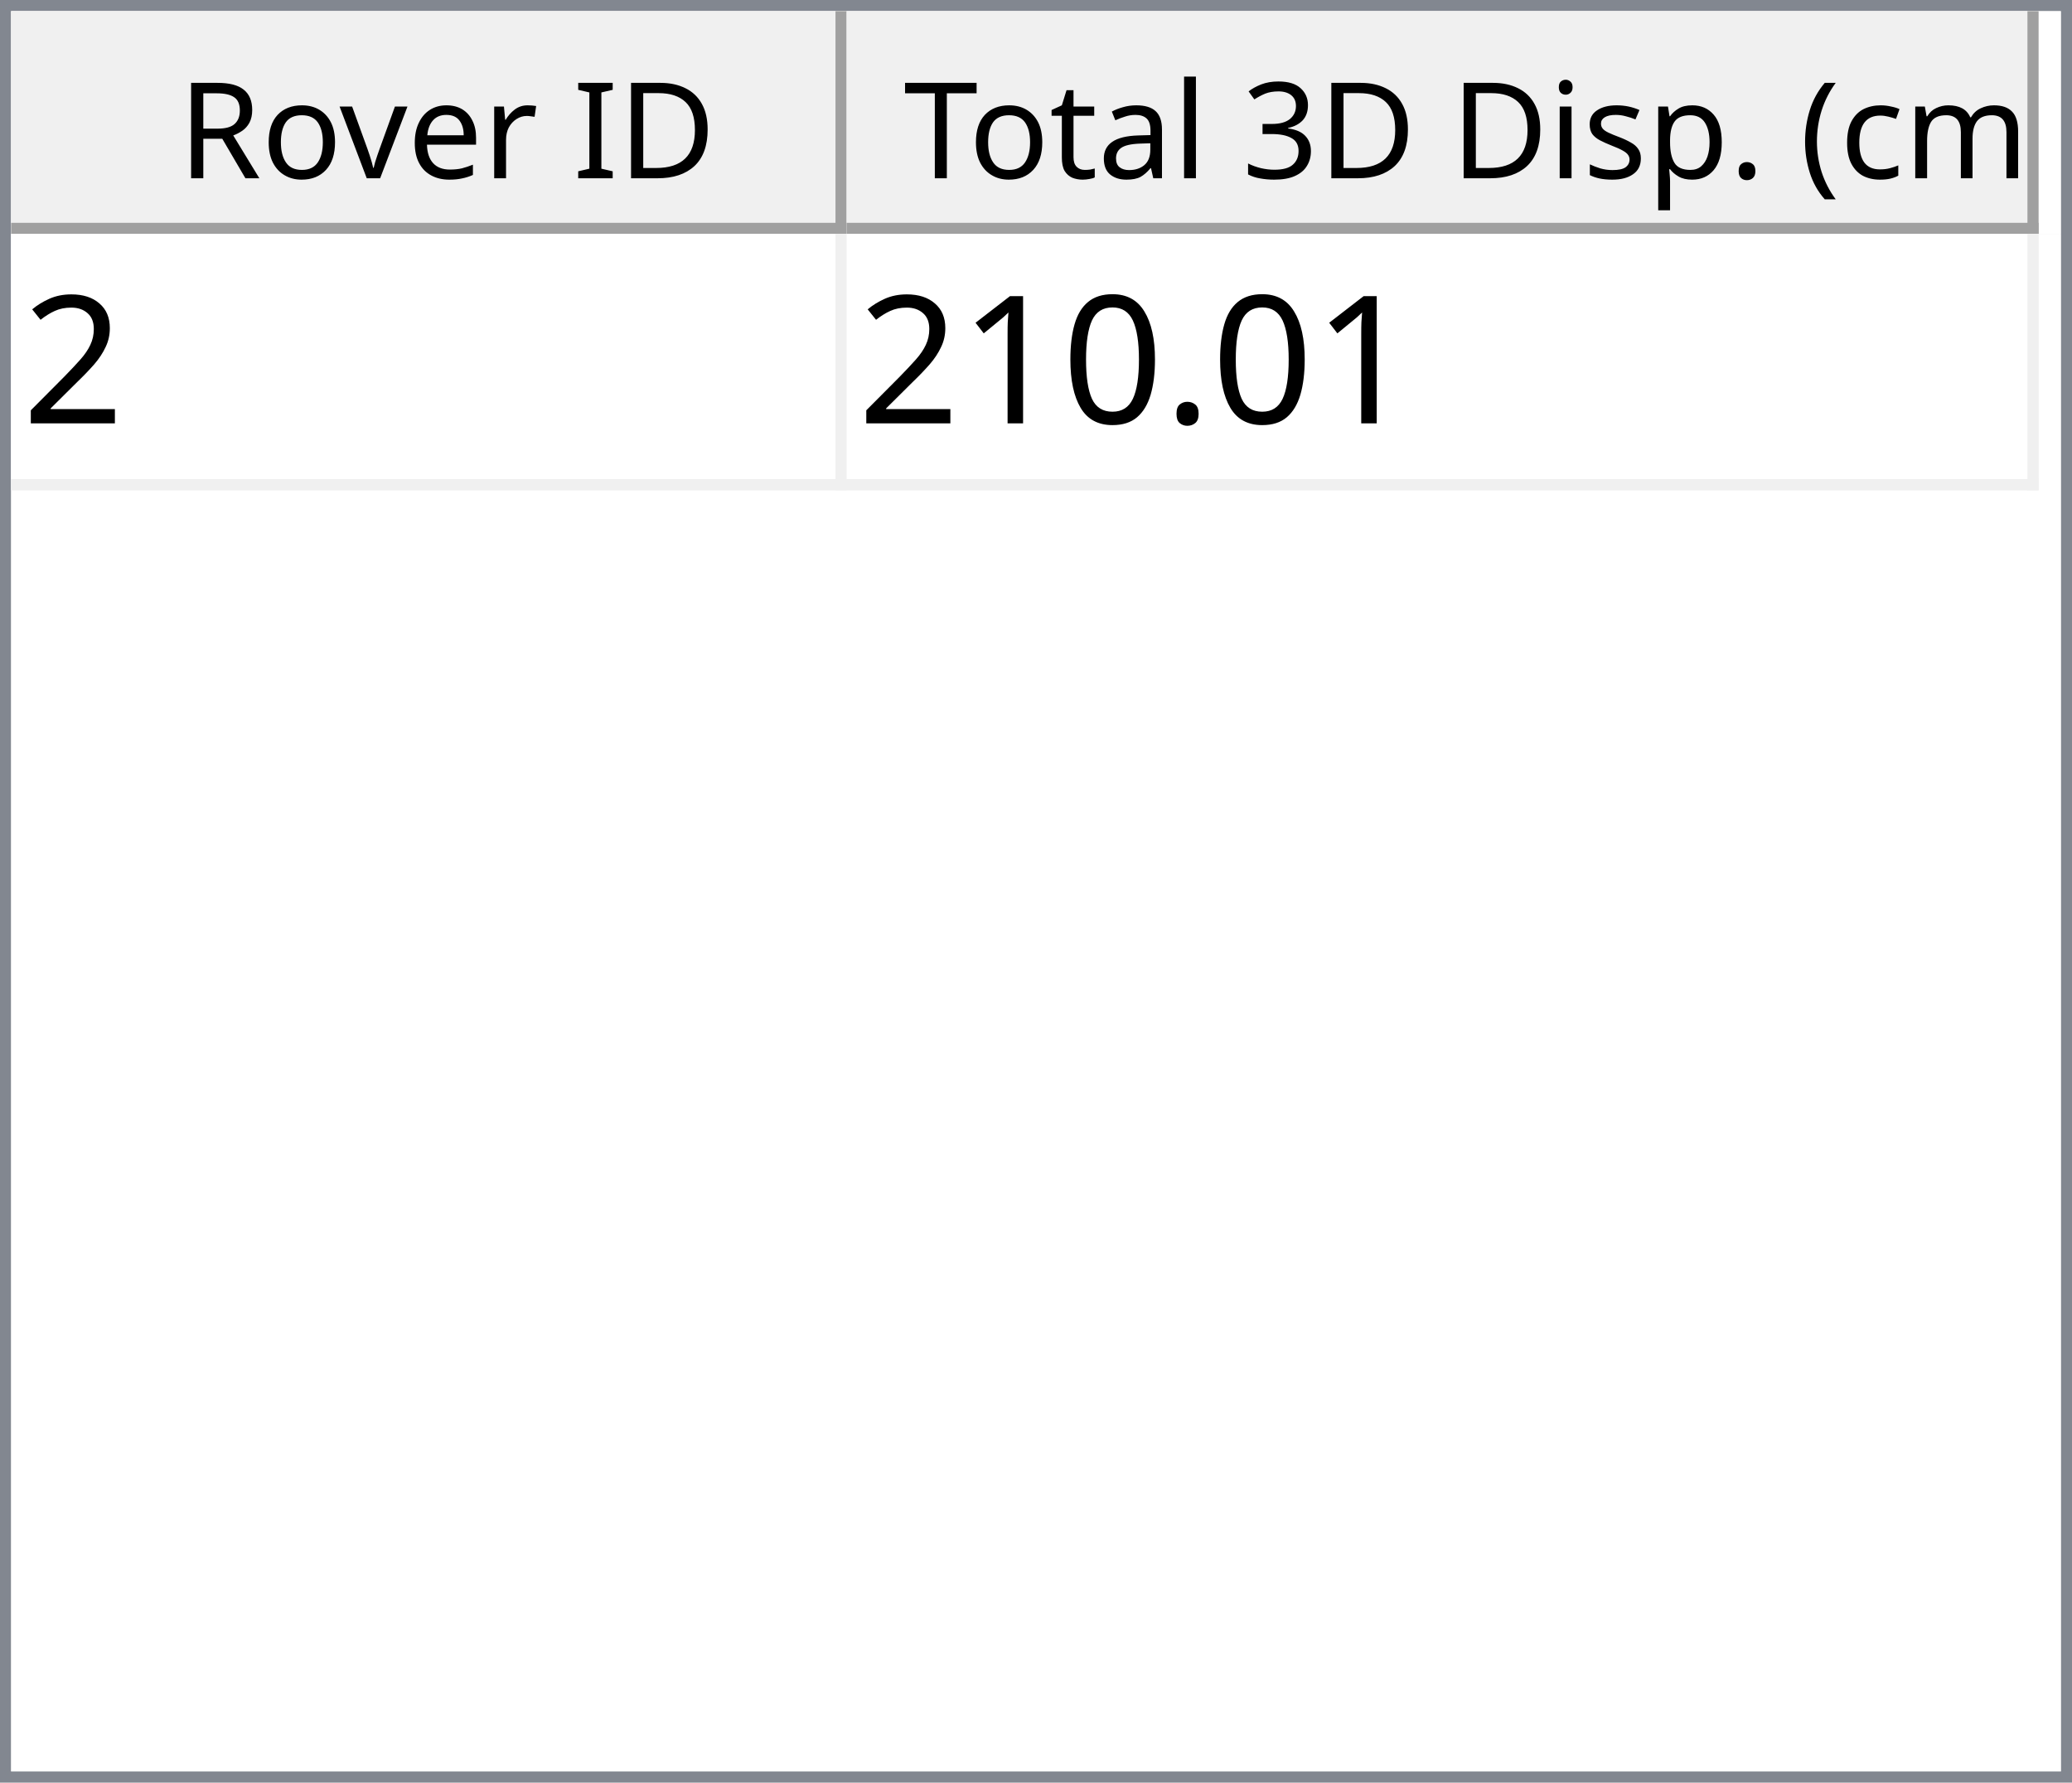
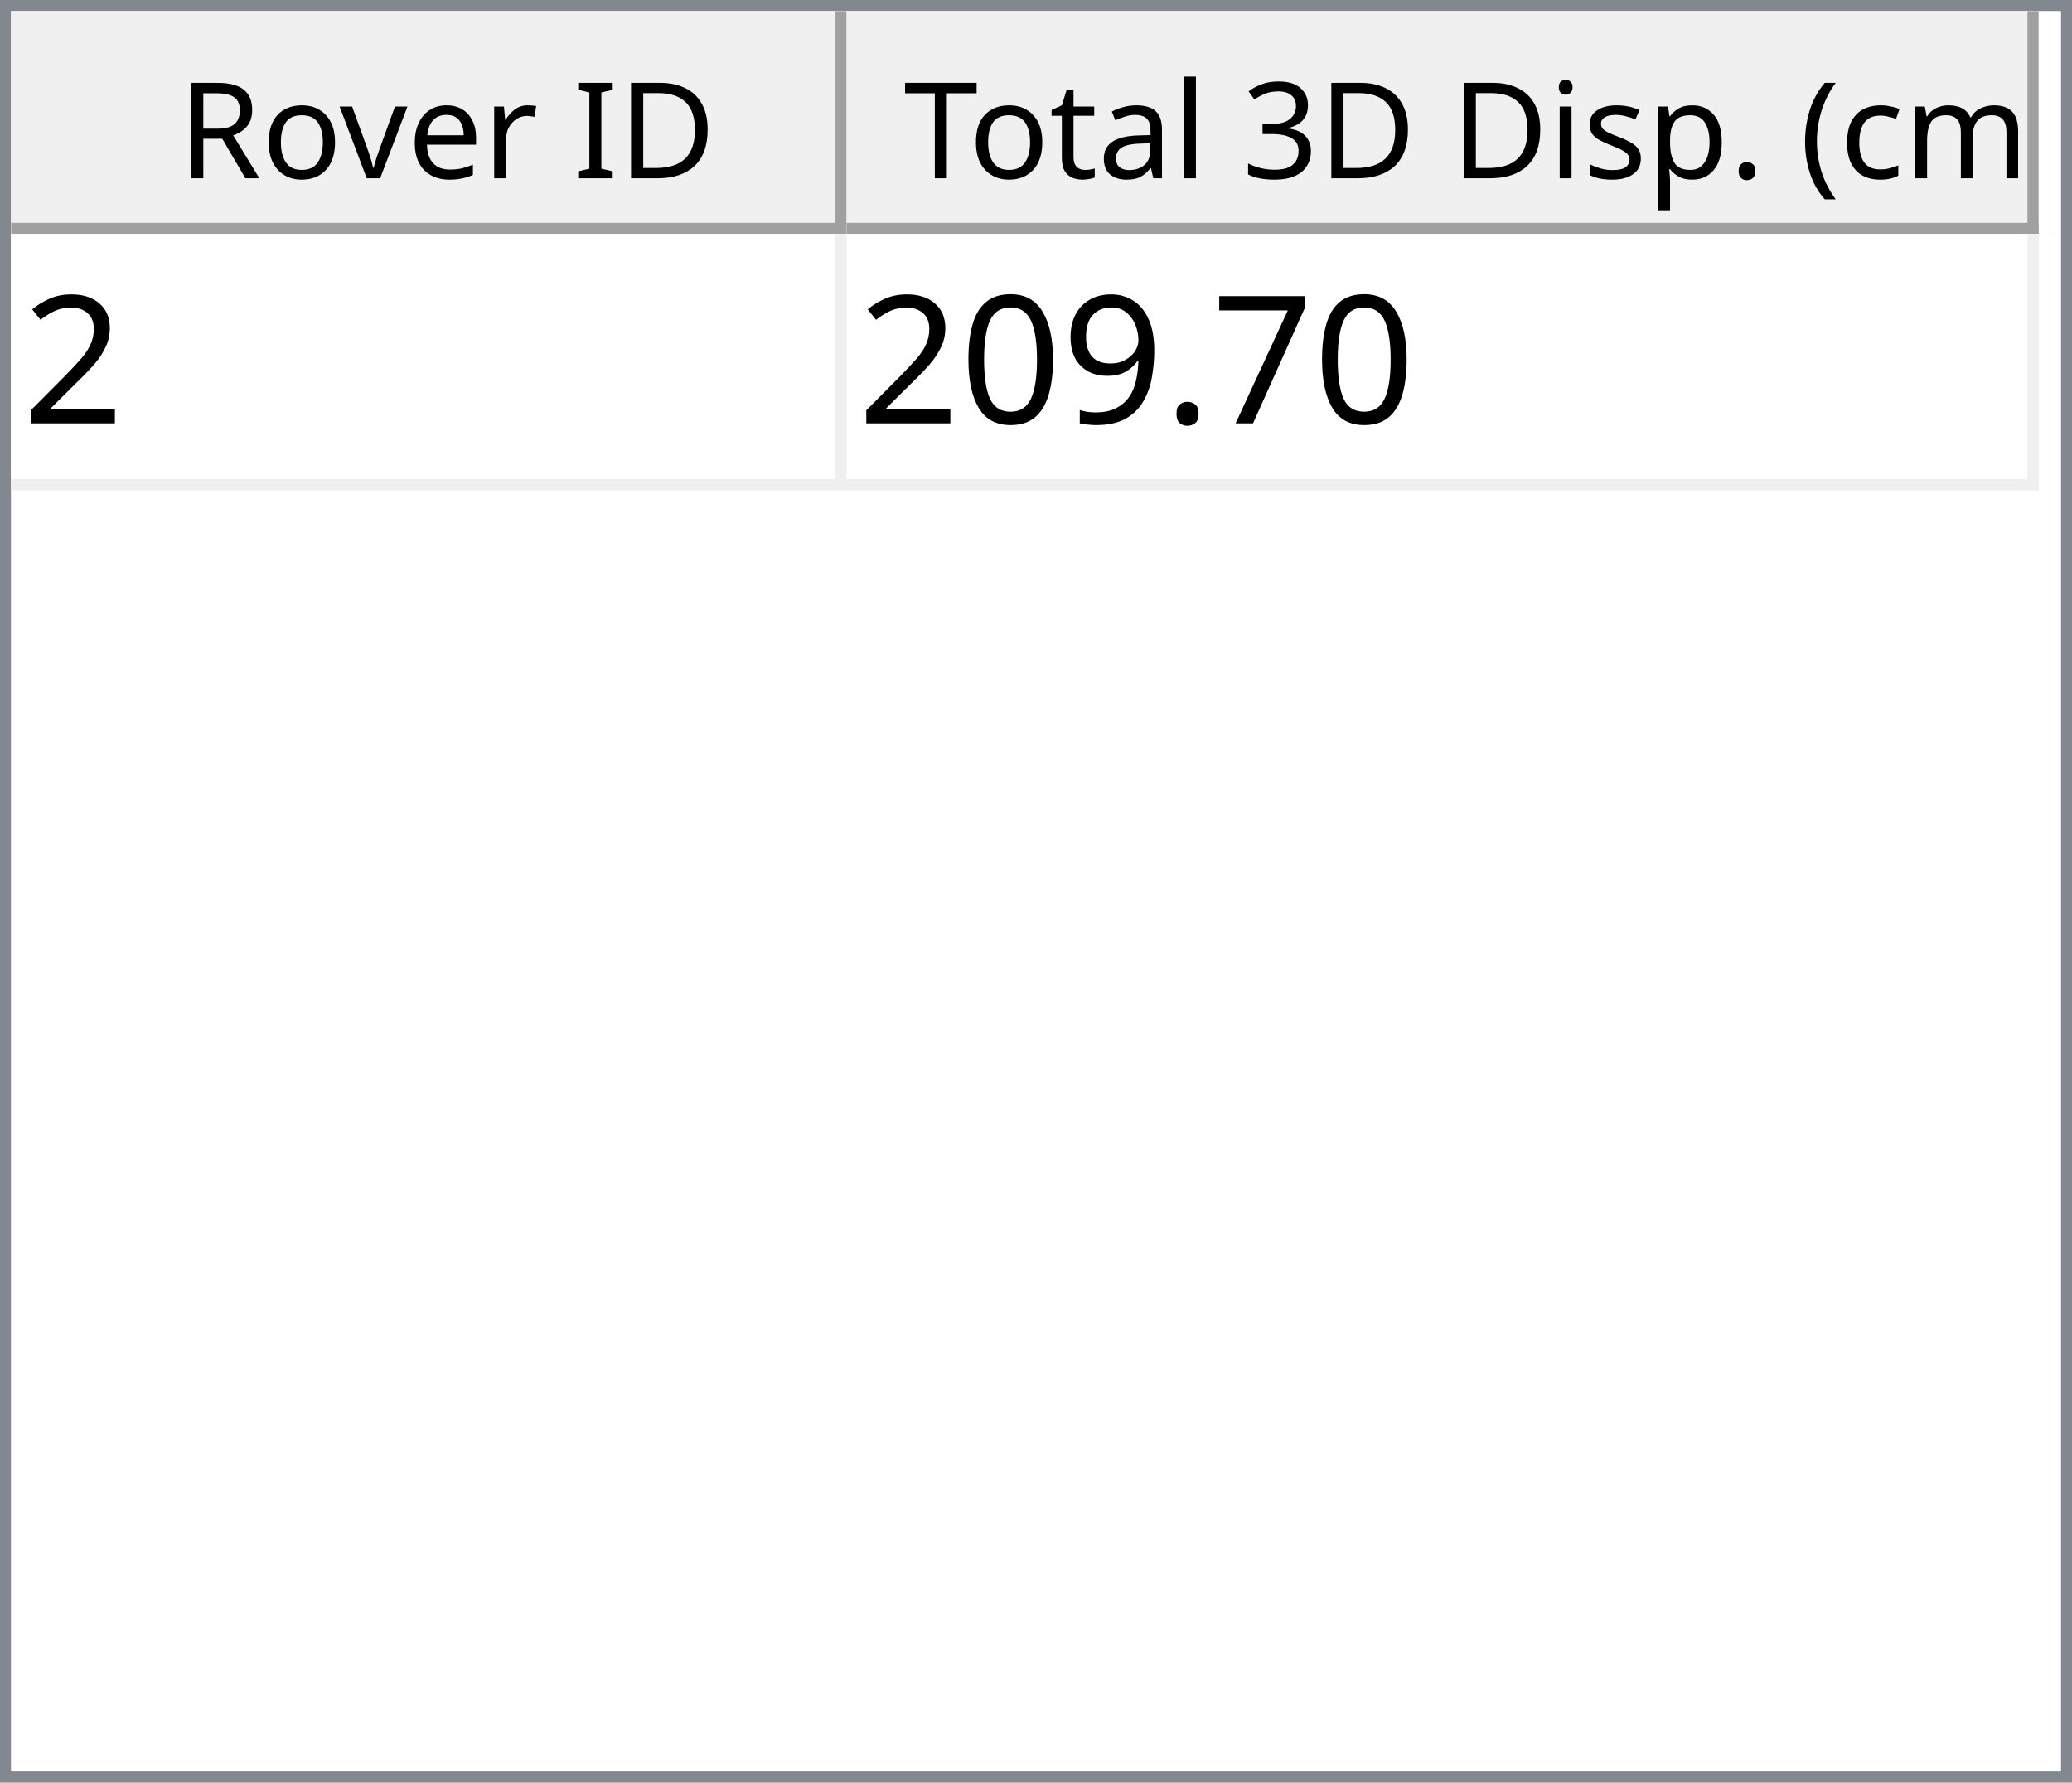
<svg xmlns="http://www.w3.org/2000/svg" style="fill-opacity:1; color-rendering:auto; color-interpolation:auto; text-rendering:auto; stroke:black; stroke-linecap:square; stroke-miterlimit:10; shape-rendering:auto; stroke-opacity:1; fill:black; stroke-dasharray:none; font-weight:normal; stroke-width:1; font-family:'Dialog'; font-style:normal; stroke-linejoin:miter; font-size:12px; stroke-dashoffset:0; image-rendering:auto;" width="186" height="160">
  <defs id="genericDefs" />
  <g>
    <defs id="defs1">
      <clipPath clipPathUnits="userSpaceOnUse" id="clipPath1">
        <path d="M0 0 L186 0 L186 160 L0 160 L0 0 Z" />
      </clipPath>
      <clipPath clipPathUnits="userSpaceOnUse" id="clipPath2">
        <path d="M0 0 L0 160 L186 160 L186 0 Z" />
      </clipPath>
      <clipPath clipPathUnits="userSpaceOnUse" id="clipPath3">
        <path d="M0 0 L0 20 L184 20 L184 0 Z" />
      </clipPath>
      <clipPath clipPathUnits="userSpaceOnUse" id="clipPath4">
        <path d="M0 0 L0 20 L75 20 L75 0 Z" />
      </clipPath>
      <clipPath clipPathUnits="userSpaceOnUse" id="clipPath5">
        <path d="M1 1 L1 19 L74 19 L74 1 Z" />
      </clipPath>
      <clipPath clipPathUnits="userSpaceOnUse" id="clipPath6">
        <path d="M0 0 L0 18 L73 18 L73 0 Z" />
      </clipPath>
      <clipPath clipPathUnits="userSpaceOnUse" id="clipPath7">
        <path d="M-0.5 -0.5 L-0.5 19.5 L74.5 19.5 L74.5 -0.5 Z" />
      </clipPath>
      <clipPath clipPathUnits="userSpaceOnUse" id="clipPath8">
        <path d="M0 0 L0 20 L107 20 L107 0 Z" />
      </clipPath>
      <clipPath clipPathUnits="userSpaceOnUse" id="clipPath9">
        <path d="M1 1 L1 19 L106 19 L106 1 Z" />
      </clipPath>
      <clipPath clipPathUnits="userSpaceOnUse" id="clipPath10">
        <path d="M0 0 L0 18 L105 18 L105 0 Z" />
      </clipPath>
      <clipPath clipPathUnits="userSpaceOnUse" id="clipPath11">
        <path d="M-0.5 -0.5 L-0.5 19.5 L106.5 19.5 L106.5 -0.5 Z" />
      </clipPath>
      <clipPath clipPathUnits="userSpaceOnUse" id="clipPath12">
        <path d="M0 0 L0 138 L184 138 L184 0 Z" />
      </clipPath>
      <clipPath clipPathUnits="userSpaceOnUse" id="clipPath13">
        <path d="M0 0 L0 23 L182 23 L182 0 Z" />
      </clipPath>
      <clipPath clipPathUnits="userSpaceOnUse" id="clipPath14">
        <path d="M-0.5 -0.5 L-0.5 22.5 L181.5 22.5 L181.5 -0.5 Z" />
      </clipPath>
      <clipPath clipPathUnits="userSpaceOnUse" id="clipPath15">
        <path d="M0 0 L0 22 L74 22 L74 0 Z" />
      </clipPath>
      <clipPath clipPathUnits="userSpaceOnUse" id="clipPath16">
        <path d="M0 0 L0 22 L106 22 L106 0 Z" />
      </clipPath>
      <font horiz-adv-x="64.551" id="font1">
        <font-face ascent="107.91" descent="25.098" units-per-em="100" style="font-style:normal; font-family:Segoe UI; font-weight:normal;" />
        <missing-glyph horiz-adv-x="64.551" d="M8.109 0 L8.109 68.266 L56.453 68.266 L56.453 0 L8.109 0 ZM15.328 7.234 L49.219 7.234 L49.219 61.031 L15.328 61.031 L15.328 7.234 Z" />
        <glyph unicode="D" horiz-adv-x="70.117" d="M9.188 0 L9.188 70.016 L28.516 70.016 Q65.531 70.016 65.531 35.891 Q65.531 19.672 55.25 9.836 Q44.969 0 27.734 0 L9.188 0 ZM17.391 62.594 L17.391 7.422 L27.828 7.422 Q41.609 7.422 49.273 14.797 Q56.938 22.172 56.938 35.688 Q56.938 62.594 28.328 62.594 L17.391 62.594 Z" />
        <glyph unicode="I" horiz-adv-x="26.611" d="M17.391 0 L9.188 0 L9.188 70.016 L17.391 70.016 L17.391 0 Z" />
        <glyph unicode=" " horiz-adv-x="27.393" d="" />
        <glyph unicode="r" horiz-adv-x="34.766" d="M34.188 41.891 Q32.078 43.5 28.125 43.5 Q23 43.5 19.555 38.672 Q16.109 33.844 16.109 25.484 L16.109 0 L8.109 0 L8.109 50 L16.109 50 L16.109 39.703 L16.312 39.703 Q18.016 44.969 21.531 47.922 Q25.047 50.875 29.391 50.875 Q32.516 50.875 34.188 50.203 L34.188 41.891 Z" />
        <glyph unicode="e" horiz-adv-x="52.295" d="M48.297 23 L12.984 23 Q13.188 14.656 17.484 10.109 Q21.781 5.562 29.297 5.562 Q37.75 5.562 44.828 11.141 L44.828 3.609 Q38.234 -1.172 27.391 -1.172 Q16.797 -1.172 10.742 5.641 Q4.688 12.453 4.688 24.812 Q4.688 36.469 11.305 43.82 Q17.922 51.172 27.734 51.172 Q37.547 51.172 42.922 44.828 Q48.297 38.484 48.297 27.203 L48.297 23 ZM40.094 29.781 Q40.047 36.719 36.75 40.578 Q33.453 44.438 27.594 44.438 Q21.922 44.438 17.969 40.383 Q14.016 36.328 13.094 29.781 L40.094 29.781 Z" />
        <glyph unicode="v" horiz-adv-x="47.9" d="M47.406 50 L27.484 0 L19.625 0 L0.688 50 L9.469 50 L22.172 13.672 Q23.578 9.672 23.922 6.688 L24.125 6.688 Q24.609 10.453 25.688 13.484 L38.969 50 L47.406 50 Z" />
        <glyph unicode="o" horiz-adv-x="58.594" d="M29 -1.172 Q17.922 -1.172 11.305 5.836 Q4.688 12.844 4.688 24.422 Q4.688 37.016 11.57 44.094 Q18.453 51.172 30.172 51.172 Q41.359 51.172 47.633 44.289 Q53.906 37.406 53.906 25.203 Q53.906 13.234 47.141 6.031 Q40.375 -1.172 29 -1.172 ZM29.594 44.438 Q21.875 44.438 17.383 39.188 Q12.891 33.938 12.891 24.703 Q12.891 15.828 17.43 10.695 Q21.969 5.562 29.594 5.562 Q37.359 5.562 41.531 10.594 Q45.703 15.625 45.703 24.906 Q45.703 34.281 41.531 39.359 Q37.359 44.438 29.594 44.438 Z" />
        <glyph unicode="R" horiz-adv-x="59.814" d="M59.375 0 L49.609 0 L37.891 19.625 Q36.281 22.359 34.766 24.289 Q33.25 26.219 31.664 27.438 Q30.078 28.656 28.25 29.219 Q26.422 29.781 24.125 29.781 L17.391 29.781 L17.391 0 L9.188 0 L9.188 70.016 L30.078 70.016 Q34.672 70.016 38.555 68.867 Q42.438 67.719 45.289 65.375 Q48.141 63.031 49.758 59.547 Q51.375 56.062 51.375 51.375 Q51.375 47.703 50.273 44.656 Q49.172 41.609 47.148 39.211 Q45.125 36.812 42.266 35.133 Q39.406 33.453 35.844 32.516 L35.844 32.328 Q37.594 31.547 38.891 30.547 Q40.188 29.547 41.359 28.18 Q42.531 26.812 43.68 25.078 Q44.828 23.344 46.234 21.047 L59.375 0 ZM17.391 62.594 L17.391 37.203 L28.516 37.203 Q31.594 37.203 34.203 38.133 Q36.812 39.062 38.719 40.797 Q40.625 42.531 41.703 45.047 Q42.781 47.562 42.781 50.688 Q42.781 56.297 39.141 59.445 Q35.5 62.594 28.609 62.594 L17.391 62.594 Z" />
        <glyph unicode=")" horiz-adv-x="30.176" d="M8.297 -15.922 L1.172 -15.922 Q16.406 2.344 16.406 26.812 Q16.406 51.469 1.078 70.016 L8.297 70.016 Q23.531 52.156 23.531 26.703 Q23.531 1.375 8.297 -15.922 Z" />
        <glyph unicode="m" horiz-adv-x="86.133" d="M79.109 0 L71.094 0 L71.094 28.719 Q71.094 37.016 68.531 40.727 Q65.969 44.438 59.906 44.438 Q54.781 44.438 51.195 39.75 Q47.609 35.062 47.609 28.516 L47.609 0 L39.594 0 L39.594 29.688 Q39.594 44.438 28.219 44.438 Q22.953 44.438 19.531 40.016 Q16.109 35.594 16.109 28.516 L16.109 0 L8.109 0 L8.109 50 L16.109 50 L16.109 42.094 L16.312 42.094 Q21.625 51.172 31.844 51.172 Q36.969 51.172 40.773 48.312 Q44.578 45.453 46 40.828 Q51.562 51.172 62.594 51.172 Q79.109 51.172 79.109 30.812 L79.109 0 Z" />
        <glyph unicode="c" horiz-adv-x="46.191" d="M42.188 2.297 Q36.422 -1.172 28.516 -1.172 Q17.828 -1.172 11.258 5.789 Q4.688 12.75 4.688 23.828 Q4.688 36.188 11.766 43.68 Q18.844 51.172 30.672 51.172 Q37.25 51.172 42.281 48.734 L42.281 40.531 Q36.719 44.438 30.375 44.438 Q22.703 44.438 17.797 38.945 Q12.891 33.453 12.891 24.516 Q12.891 15.719 17.508 10.641 Q22.125 5.562 29.891 5.562 Q36.422 5.562 42.188 9.906 L42.188 2.297 Z" />
        <glyph unicode="(" horiz-adv-x="30.176" d="M29.109 -15.922 L21.969 -15.922 Q6.844 1.375 6.844 26.703 Q6.844 52.156 21.969 70.016 L29.203 70.016 Q13.875 51.469 13.875 26.812 Q13.875 2.344 29.109 -15.922 Z" />
        <glyph unicode="." horiz-adv-x="21.68" d="M10.891 -1.078 Q8.641 -1.078 7.055 0.539 Q5.469 2.156 5.469 4.391 Q5.469 6.641 7.055 8.273 Q8.641 9.906 10.891 9.906 Q13.188 9.906 14.797 8.273 Q16.406 6.641 16.406 4.391 Q16.406 2.156 14.797 0.539 Q13.188 -1.078 10.891 -1.078 Z" />
        <glyph unicode="p" horiz-adv-x="58.789" d="M16.312 7.234 L16.109 7.234 L16.109 -23 L8.109 -23 L8.109 50 L16.109 50 L16.109 41.219 L16.312 41.219 Q22.219 51.172 33.594 51.172 Q43.266 51.172 48.688 44.461 Q54.109 37.75 54.109 26.469 Q54.109 13.922 48 6.375 Q41.891 -1.172 31.297 -1.172 Q21.578 -1.172 16.312 7.234 ZM16.109 27.391 L16.109 20.406 Q16.109 14.203 20.141 9.883 Q24.172 5.562 30.375 5.562 Q37.641 5.562 41.773 11.133 Q45.906 16.703 45.906 26.609 Q45.906 34.969 42.047 39.703 Q38.188 44.438 31.594 44.438 Q24.609 44.438 20.359 39.578 Q16.109 34.719 16.109 27.391 Z" />
        <glyph unicode="s" horiz-adv-x="42.432" d="M5.078 1.812 L5.078 10.406 Q11.625 5.562 19.484 5.562 Q30.031 5.562 30.031 12.594 Q30.031 14.594 29.125 15.992 Q28.219 17.391 26.68 18.461 Q25.141 19.531 23.07 20.383 Q21 21.234 18.609 22.172 Q15.281 23.484 12.766 24.828 Q10.25 26.172 8.57 27.859 Q6.891 29.547 6.031 31.695 Q5.172 33.844 5.172 36.719 Q5.172 40.234 6.789 42.945 Q8.406 45.656 11.086 47.484 Q13.766 49.312 17.211 50.242 Q20.656 51.172 24.312 51.172 Q30.812 51.172 35.938 48.922 L35.938 40.828 Q30.422 44.438 23.25 44.438 Q21 44.438 19.195 43.922 Q17.391 43.406 16.094 42.477 Q14.797 41.547 14.086 40.258 Q13.375 38.969 13.375 37.406 Q13.375 35.453 14.086 34.133 Q14.797 32.812 16.164 31.789 Q17.531 30.766 19.484 29.938 Q21.438 29.109 23.922 28.125 Q27.25 26.859 29.883 25.516 Q32.516 24.172 34.375 22.484 Q36.234 20.797 37.234 18.602 Q38.234 16.406 38.234 13.375 Q38.234 9.672 36.602 6.938 Q34.969 4.203 32.234 2.398 Q29.5 0.594 25.93 -0.289 Q22.359 -1.172 18.453 -1.172 Q10.75 -1.172 5.078 1.812 Z" />
        <glyph unicode="i" horiz-adv-x="24.219" d="M12.203 62.703 Q10.062 62.703 8.547 64.164 Q7.031 65.625 7.031 67.875 Q7.031 70.125 8.547 71.609 Q10.062 73.094 12.203 73.094 Q14.406 73.094 15.945 71.609 Q17.484 70.125 17.484 67.875 Q17.484 65.719 15.945 64.211 Q14.406 62.703 12.203 62.703 ZM16.109 0 L8.109 0 L8.109 50 L16.109 50 L16.109 0 Z" />
        <glyph unicode="3" horiz-adv-x="53.906" d="M46.531 19.828 Q46.531 15.094 44.75 11.211 Q42.969 7.328 39.719 4.57 Q36.469 1.812 31.93 0.297 Q27.391 -1.219 21.922 -1.219 Q11.922 -1.219 6 2.594 L6 11.188 Q13.094 5.609 22.219 5.609 Q25.875 5.609 28.828 6.539 Q31.781 7.469 33.906 9.227 Q36.031 10.984 37.18 13.477 Q38.328 15.969 38.328 19.094 Q38.328 32.812 18.797 32.812 L12.984 32.812 L12.984 39.594 L18.5 39.594 Q35.797 39.594 35.797 52.484 Q35.797 64.406 22.609 64.406 Q15.188 64.406 8.688 59.422 L8.688 67.188 Q15.375 71.188 24.609 71.188 Q29 71.188 32.57 69.969 Q36.141 68.75 38.68 66.555 Q41.219 64.359 42.609 61.281 Q44 58.203 44 54.5 Q44 40.672 30.031 36.719 L30.031 36.531 Q33.594 36.141 36.625 34.797 Q39.656 33.453 41.852 31.305 Q44.047 29.156 45.289 26.25 Q46.531 23.344 46.531 19.828 Z" />
        <glyph unicode="l" horiz-adv-x="24.219" d="M16.109 0 L8.109 0 L8.109 74.031 L16.109 74.031 L16.109 0 Z" />
        <glyph unicode="a" horiz-adv-x="50.879" d="M43.891 0 L35.891 0 L35.891 7.812 L35.688 7.812 Q30.469 -1.172 20.312 -1.172 Q12.844 -1.172 8.617 2.781 Q4.391 6.734 4.391 13.281 Q4.391 27.297 20.906 29.594 L35.891 31.688 Q35.891 44.438 25.594 44.438 Q16.547 44.438 9.281 38.281 L9.281 46.484 Q16.656 51.172 26.266 51.172 Q43.891 51.172 43.891 32.516 L43.891 0 ZM35.891 25.297 L23.828 23.641 Q18.266 22.859 15.43 20.875 Q12.594 18.891 12.594 13.875 Q12.594 10.203 15.211 7.883 Q17.828 5.562 22.172 5.562 Q28.125 5.562 32.008 9.742 Q35.891 13.922 35.891 20.312 L35.891 25.297 Z" />
        <glyph unicode="t" horiz-adv-x="33.887" d="M31.297 0.484 Q28.469 -1.078 23.828 -1.078 Q10.688 -1.078 10.688 13.578 L10.688 43.172 L2.094 43.172 L2.094 50 L10.688 50 L10.688 62.203 L18.703 64.797 L18.703 50 L31.297 50 L31.297 43.172 L18.703 43.172 L18.703 14.984 Q18.703 9.969 20.414 7.82 Q22.125 5.672 26.078 5.672 Q29.109 5.672 31.297 7.328 L31.297 0.484 Z" />
        <glyph unicode="T" horiz-adv-x="52.393" d="M50.594 62.594 L30.375 62.594 L30.375 0 L22.172 0 L22.172 62.594 L2 62.594 L2 70.016 L50.594 70.016 L50.594 62.594 Z" />
      </font>
      <font horiz-adv-x="75.0" id="font2">
        <font-face ascent="100.537" descent="21.973" units-per-em="100" style="font-style:normal; font-family:sans-serif; font-weight:normal;" />
        <missing-glyph horiz-adv-x="75.0" d="M12.5 0 L12.5 62.5 L62.5 62.5 L62.5 0 L12.5 0 ZM14.062 1.562 L60.938 1.562 L60.938 60.938 L14.062 60.938 L14.062 1.562 Z" />
        <glyph unicode="2" horiz-adv-x="55.615" d="M50.344 8.453 L50.344 0 L3.031 0 Q2.938 3.172 4.047 6.109 Q5.859 10.938 9.836 15.625 Q13.812 20.312 21.344 26.469 Q33.016 36.031 37.117 41.625 Q41.219 47.219 41.219 52.203 Q41.219 57.422 37.477 61.008 Q33.734 64.594 27.734 64.594 Q21.391 64.594 17.578 60.789 Q13.766 56.984 13.719 50.25 L4.688 51.172 Q5.609 61.281 11.664 66.578 Q17.719 71.875 27.938 71.875 Q38.234 71.875 44.242 66.164 Q50.25 60.453 50.25 52 Q50.25 47.703 48.492 43.555 Q46.734 39.406 42.656 34.812 Q38.578 30.219 29.109 22.219 Q21.188 15.578 18.945 13.211 Q16.703 10.844 15.234 8.453 L50.344 8.453 Z" />
+         <glyph unicode="7" horiz-adv-x="55.615" d="M4.734 62.203 L4.734 70.656 L51.078 70.656 L51.078 63.812 Q44.234 56.547 37.523 44.484 Q30.812 32.422 27.156 19.672 Q24.516 10.688 23.781 0 L14.75 0 Q14.891 8.453 18.062 20.414 Q21.234 32.375 27.172 43.484 Q33.109 54.594 39.797 62.203 L4.734 62.203 Z" />
        <glyph unicode="." horiz-adv-x="27.783" d="M9.078 0 L9.078 10.016 L19.094 10.016 L19.094 0 L9.078 0 Z" />
+         <glyph unicode="9" horiz-adv-x="55.615" d="M5.469 16.547 L13.922 17.328 Q14.984 11.375 18.016 8.688 Q21.047 6 25.781 6 Q29.828 6 32.883 7.859 Q35.938 9.719 37.891 12.82 Q39.844 15.922 41.164 21.195 Q42.484 26.469 42.484 31.938 Q42.484 32.516 42.438 33.688 Q39.797 29.5 35.234 26.883 Q30.672 24.266 25.344 24.266 Q16.453 24.266 10.305 30.711 Q4.156 37.156 4.156 47.703 Q4.156 58.594 10.578 65.234 Q17 71.875 26.656 71.875 Q33.641 71.875 39.43 68.117 Q45.219 64.359 48.219 57.398 Q51.219 50.438 51.219 37.25 Q51.219 23.531 48.242 15.406 Q45.266 7.281 39.383 3.031 Q33.5 -1.219 25.594 -1.219 Q17.188 -1.219 11.867 3.445 Q6.547 8.109 5.469 16.547 ZM41.453 48.141 Q41.453 55.719 37.43 60.156 Q33.406 64.594 27.734 64.594 Q21.875 64.594 17.531 59.812 Q13.188 55.031 13.188 47.406 Q13.188 40.578 17.312 36.305 Q21.438 32.031 27.484 32.031 Q33.594 32.031 37.523 36.305 Q41.453 40.578 41.453 48.141 Z" />
        <glyph unicode="0" horiz-adv-x="55.615" d="M4.156 35.297 Q4.156 48 6.766 55.742 Q9.375 63.484 14.523 67.68 Q19.672 71.875 27.484 71.875 Q33.25 71.875 37.594 69.555 Q41.938 67.234 44.773 62.867 Q47.609 58.5 49.219 52.227 Q50.828 45.953 50.828 35.297 Q50.828 22.703 48.242 14.969 Q45.656 7.234 40.508 3.008 Q35.359 -1.219 27.484 -1.219 Q17.141 -1.219 11.234 6.203 Q4.156 15.141 4.156 35.297 ZM13.188 35.297 Q13.188 17.672 17.312 11.836 Q21.438 6 27.484 6 Q33.547 6 37.672 11.859 Q41.797 17.719 41.797 35.297 Q41.797 52.984 37.672 58.789 Q33.547 64.594 27.391 64.594 Q21.344 64.594 17.719 59.469 Q13.188 52.938 13.188 35.297 Z" />
-         <glyph unicode="1" horiz-adv-x="55.615" d="M37.25 0 L28.469 0 L28.469 56 Q25.297 52.984 20.141 49.953 Q14.984 46.922 10.891 45.406 L10.891 53.906 Q18.266 57.375 23.781 62.305 Q29.297 67.234 31.594 71.875 L37.25 71.875 L37.25 0 Z" />
      </font>
    </defs>
    <g style="fill:white; stroke:white;">
      <rect x="0" y="0" width="186" style="clip-path:url(#clipPath1); stroke:none;" height="160" />
    </g>
    <g style="fill:white; text-rendering:optimizeSpeed; color-rendering:optimizeSpeed; image-rendering:optimizeSpeed; shape-rendering:crispEdges; stroke:white; color-interpolation:sRGB;">
      <rect x="0" width="186" height="160" y="0" style="stroke:none;" />
      <path style="stroke:none;" d="M0 160 L186 160 L186 0 L0 0 Z" />
    </g>
    <g style="fill:rgb(240,240,240); font-family:'Segoe UI'; stroke:rgb(240,240,240);">
      <rect x="0" y="0" width="186" style="clip-path:url(#clipPath2); stroke:none;" height="160" />
    </g>
    <g style="fill:rgb(130,135,144); font-family:'Segoe UI'; stroke:rgb(130,135,144);">
      <path d="M0 0 L186 0 L186 160 L0 160 L0 0 ZM1 1 L185 1 L185 159 L1 159 L1 1 Z" style="fill-rule:evenodd; clip-path:url(#clipPath2); stroke:none;" />
    </g>
    <g style="fill:white; font-family:'Segoe UI'; stroke:white;" transform="translate(1,1)">
      <rect x="0" y="0" width="184" style="clip-path:url(#clipPath3); stroke:none;" height="20" />
    </g>
    <g style="fill:rgb(240,240,240); font-family:'Segoe UI'; stroke:rgb(240,240,240);" transform="translate(1,1)">
      <rect x="0" y="0" width="75" style="clip-path:url(#clipPath4); stroke:none;" height="20" />
    </g>
    <g style="font-family:'Segoe UI';" transform="translate(2,2)">
      <text x="14" xml:space="preserve" y="14" style="clip-path:url(#clipPath6); stroke:none;">Rover ID</text>
    </g>
    <g style="fill:rgb(160,160,160); font-family:'Segoe UI'; stroke:rgb(160,160,160); stroke-linejoin:bevel;" transform="translate(1.5,1.5)">
      <line x1="74" x2="74" y1="0" style="fill:none; clip-path:url(#clipPath7);" y2="19" />
    </g>
    <g style="fill:rgb(160,160,160); font-family:'Segoe UI'; stroke:rgb(160,160,160); stroke-linejoin:bevel;" transform="matrix(1,0,0,1,1,1) translate(0.5,0.5)">
      <line x1="0" x2="74" y1="19" style="fill:none; clip-path:url(#clipPath7);" y2="19" />
    </g>
    <g style="fill:rgb(240,240,240); font-family:'Segoe UI'; stroke:rgb(240,240,240);" transform="translate(76,1)">
      <rect x="0" y="0" width="107" style="clip-path:url(#clipPath8); stroke:none;" height="20" />
    </g>
    <g style="font-family:'Segoe UI';" transform="translate(77,2)">
      <text x="1" xml:space="preserve" y="14" style="clip-path:url(#clipPath10); stroke:none;"> Total 3D Disp. (cm)</text>
    </g>
    <g style="fill:rgb(160,160,160); font-family:'Segoe UI'; stroke:rgb(160,160,160); stroke-linejoin:bevel;" transform="translate(76.5,1.5)">
      <line x1="106" x2="106" y1="0" style="fill:none; clip-path:url(#clipPath11);" y2="19" />
    </g>
    <g style="fill:rgb(160,160,160); font-family:'Segoe UI'; stroke:rgb(160,160,160); stroke-linejoin:bevel;" transform="matrix(1,0,0,1,76,1) translate(0.5,0.5)">
      <line x1="0" x2="106" y1="19" style="fill:none; clip-path:url(#clipPath11);" y2="19" />
    </g>
    <g style="fill:white; font-family:'Segoe UI'; stroke:white;" transform="translate(1,21)">
      <rect x="0" y="0" width="184" style="clip-path:url(#clipPath12); stroke:none;" height="138" />
    </g>
    <g style="fill:rgb(240,240,240); font-size:16px; font-family:sans-serif; stroke:rgb(240,240,240);" transform="translate(1,21)">
      <rect x="0" y="0" width="182" style="clip-path:url(#clipPath13); stroke:none;" height="23" />
      <line transform="translate(0.5,0.5)" x1="0" x2="181" y1="22" style="clip-path:url(#clipPath14); fill:none; stroke-linejoin:bevel;" y2="22" />
    </g>
    <g transform="matrix(1,0,0,1,1,21) translate(0.5,0.5)" style="fill:rgb(240,240,240); font-size:16px; font-family:sans-serif; stroke:rgb(240,240,240); stroke-linejoin:bevel;">
      <line x1="74" x2="74" y1="0" style="fill:none; clip-path:url(#clipPath14);" y2="22" />
    </g>
    <g transform="matrix(1,0,0,1,1,21) translate(0.5,0.5)" style="fill:rgb(240,240,240); font-size:16px; font-family:sans-serif; stroke:rgb(240,240,240); stroke-linejoin:bevel;">
      <line x1="181" x2="181" y1="0" style="fill:none; clip-path:url(#clipPath14);" y2="22" />
    </g>
    <g style="fill:white; font-size:16px; font-family:sans-serif; stroke:white;" transform="matrix(1,0,0,1,1,21)">
      <rect x="0" y="0" width="74" style="clip-path:url(#clipPath15); stroke:none;" height="22" />
      <text x="1" y="17" style="fill:black; clip-path:url(#clipPath15); stroke:none;" xml:space="preserve">2</text>
    </g>
    <g style="fill:white; font-size:16px; font-family:sans-serif; stroke:white;" transform="matrix(1,0,0,1,1,21) translate(75,0)">
      <rect x="0" y="0" width="106" style="clip-path:url(#clipPath16); stroke:none;" height="22" />
-       <text x="1" y="17" style="fill:black; clip-path:url(#clipPath16); stroke:none;" xml:space="preserve">210.01</text>
+       <text x="1" y="17" style="fill:black; clip-path:url(#clipPath16); stroke:none;" xml:space="preserve">209.70</text>
    </g>
  </g>
</svg>
